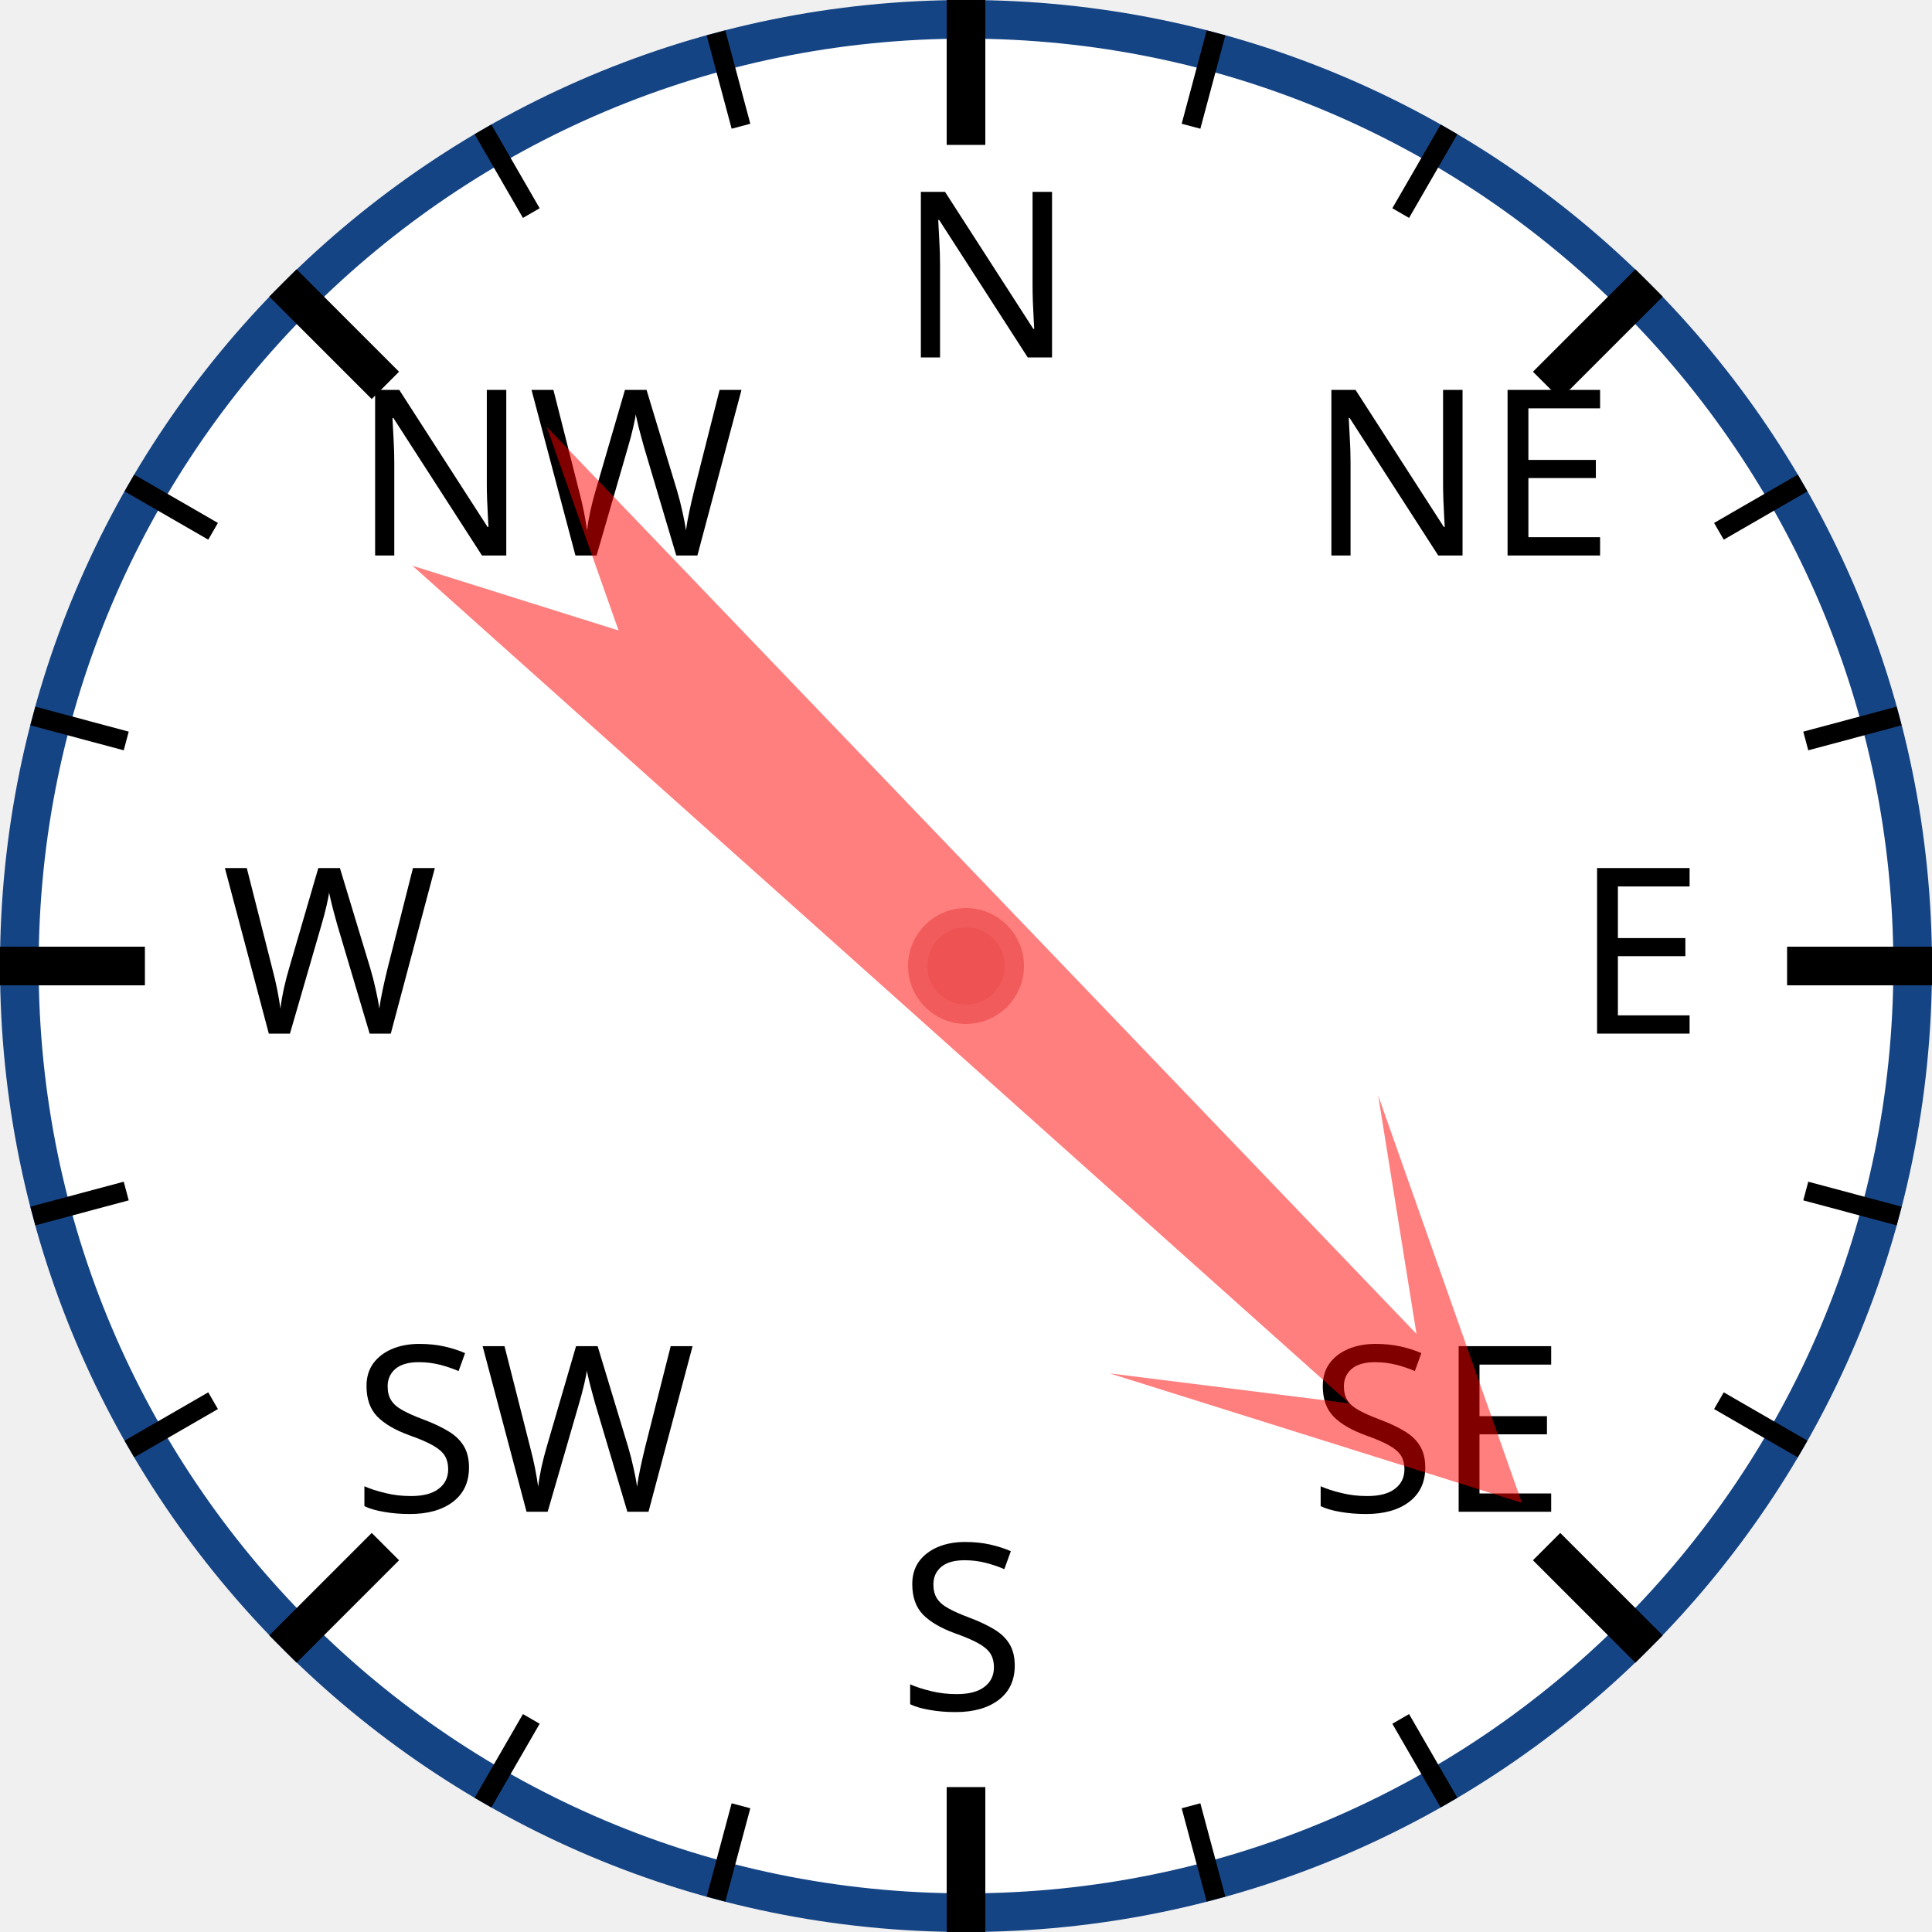
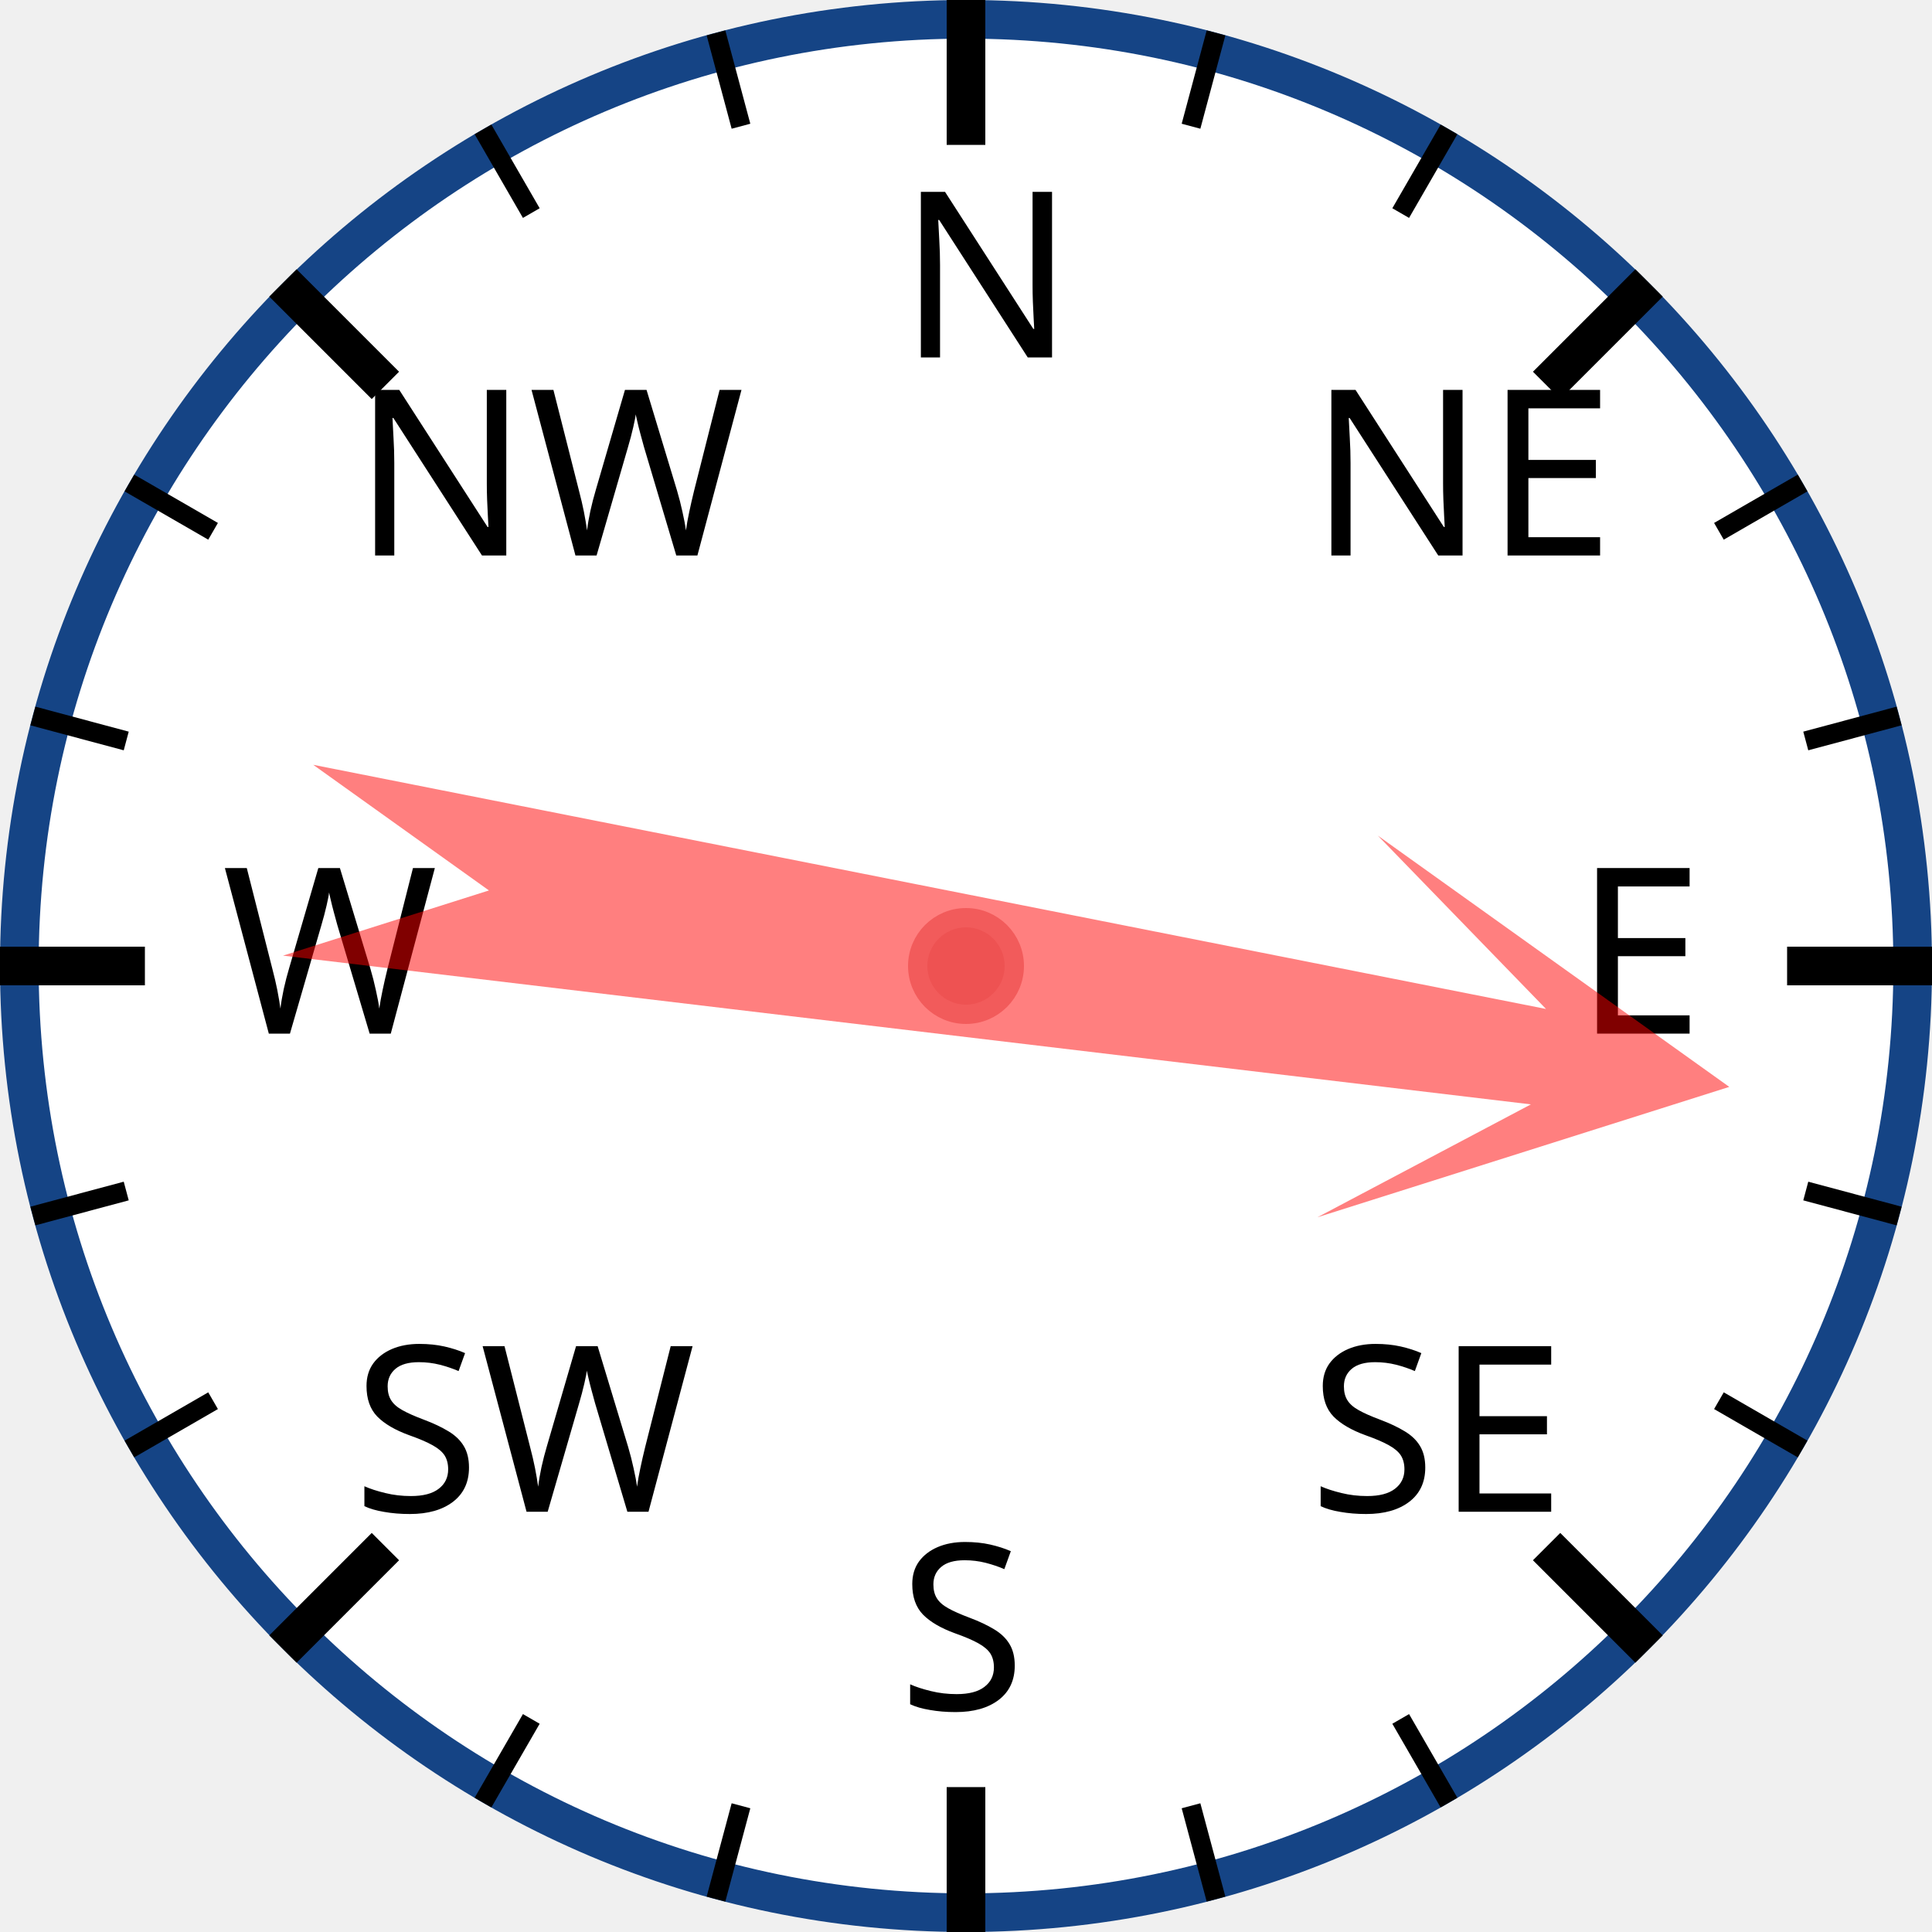
<svg xmlns="http://www.w3.org/2000/svg" width="120px" height="120px" viewBox="0 0 200 200">
  <circle cx="100" cy="100" r="98" style="fill: white; stroke: #154485; stroke-width: 4;" />
  <text x="93.0" y="37.0" style="font-family: sans-serif; font-size: 18pt;">N</text>
  <line x1="100.0" y1="0.0" x2="100.0" y2="15.0" style="stroke: black; stroke-width: 4;" />
  <line x1="74.118" y1="3.407" x2="76.706" y2="13.067" style="stroke: black; stroke-width: 2;" />
  <line x1="50" y1="13.397" x2="55" y2="22.058" style="stroke: black; stroke-width: 2;" />
  <text x="36.503" y="57.503" style="font-family: sans-serif; font-size: 18pt;">NW</text>
  <line x1="29.289" y1="29.289" x2="39.896" y2="39.896" style="stroke: black; stroke-width: 4;" />
  <line x1="13.397" y1="50" x2="22.058" y2="55" style="stroke: black; stroke-width: 2;" />
  <line x1="3.407" y1="74.118" x2="13.067" y2="76.706" style="stroke: black; stroke-width: 2;" />
  <text x="23.0" y="107.0" style="font-family: sans-serif; font-size: 18pt;">W</text>
  <line x1="0.0" y1="100.0" x2="15.0" y2="100.0" style="stroke: black; stroke-width: 4;" />
  <line x1="3.407" y1="125.882" x2="13.067" y2="123.294" style="stroke: black; stroke-width: 2;" />
  <line x1="13.397" y1="150" x2="22.058" y2="145" style="stroke: black; stroke-width: 2;" />
  <text x="36.503" y="156.497" style="font-family: sans-serif; font-size: 18pt;">SW</text>
  <line x1="29.289" y1="170.711" x2="39.896" y2="160.104" style="stroke: black; stroke-width: 4;" />
  <line x1="50" y1="186.603" x2="55" y2="177.942" style="stroke: black; stroke-width: 2;" />
  <line x1="74.118" y1="196.593" x2="76.706" y2="186.933" style="stroke: black; stroke-width: 2;" />
  <text x="93" y="177.0" style="font-family: sans-serif; font-size: 18pt;">S</text>
  <line x1="100" y1="200.0" x2="100" y2="185.0" style="stroke: black; stroke-width: 4;" />
  <line x1="125.882" y1="196.593" x2="123.294" y2="186.933" style="stroke: black; stroke-width: 2;" />
  <line x1="150.0" y1="186.603" x2="145.0" y2="177.942" style="stroke: black; stroke-width: 2;" />
  <text x="135.497" y="156.497" style="font-family: sans-serif; font-size: 18pt;">SE</text>
  <line x1="170.711" y1="170.711" x2="160.104" y2="160.104" style="stroke: black; stroke-width: 4;" />
  <line x1="186.603" y1="150" x2="177.942" y2="145" style="stroke: black; stroke-width: 2;" />
  <line x1="196.593" y1="125.882" x2="186.933" y2="123.294" style="stroke: black; stroke-width: 2;" />
  <text x="163.0" y="107" style="font-family: sans-serif; font-size: 18pt;">E</text>
  <line x1="200.0" y1="100" x2="185.0" y2="100" style="stroke: black; stroke-width: 4;" />
  <line x1="196.593" y1="74.118" x2="186.933" y2="76.706" style="stroke: black; stroke-width: 2;" />
  <line x1="186.603" y1="50" x2="177.942" y2="55" style="stroke: black; stroke-width: 2;" />
  <text x="135.497" y="57.503" style="font-family: sans-serif; font-size: 18pt;">NE</text>
  <line x1="170.711" y1="29.289" x2="160.104" y2="39.896" style="stroke: black; stroke-width: 4;" />
  <line x1="150" y1="13.397" x2="145" y2="22.058" style="stroke: black; stroke-width: 2;" />
  <line x1="125.882" y1="3.407" x2="123.294" y2="13.067" style="stroke: black; stroke-width: 2;" />
-   <polygon points="100 20 120 60 105 40 110 170 100 150 90 170 95 40 80 60" style="fill: red; fill-opacity: 0.5;" transform="rotate(134,100,100)" />
+   <polygon points="100 20 120 60 105 40 110 170 100 150 90 170 95 40 80 60" style="fill: red; fill-opacity: 0.5;" transform="rotate(99,100,100)" />
  <circle cx="100" cy="100" r="5" style="fill: #EE5252; stroke: #F25B5B; stroke-width: 2;" />
</svg>
